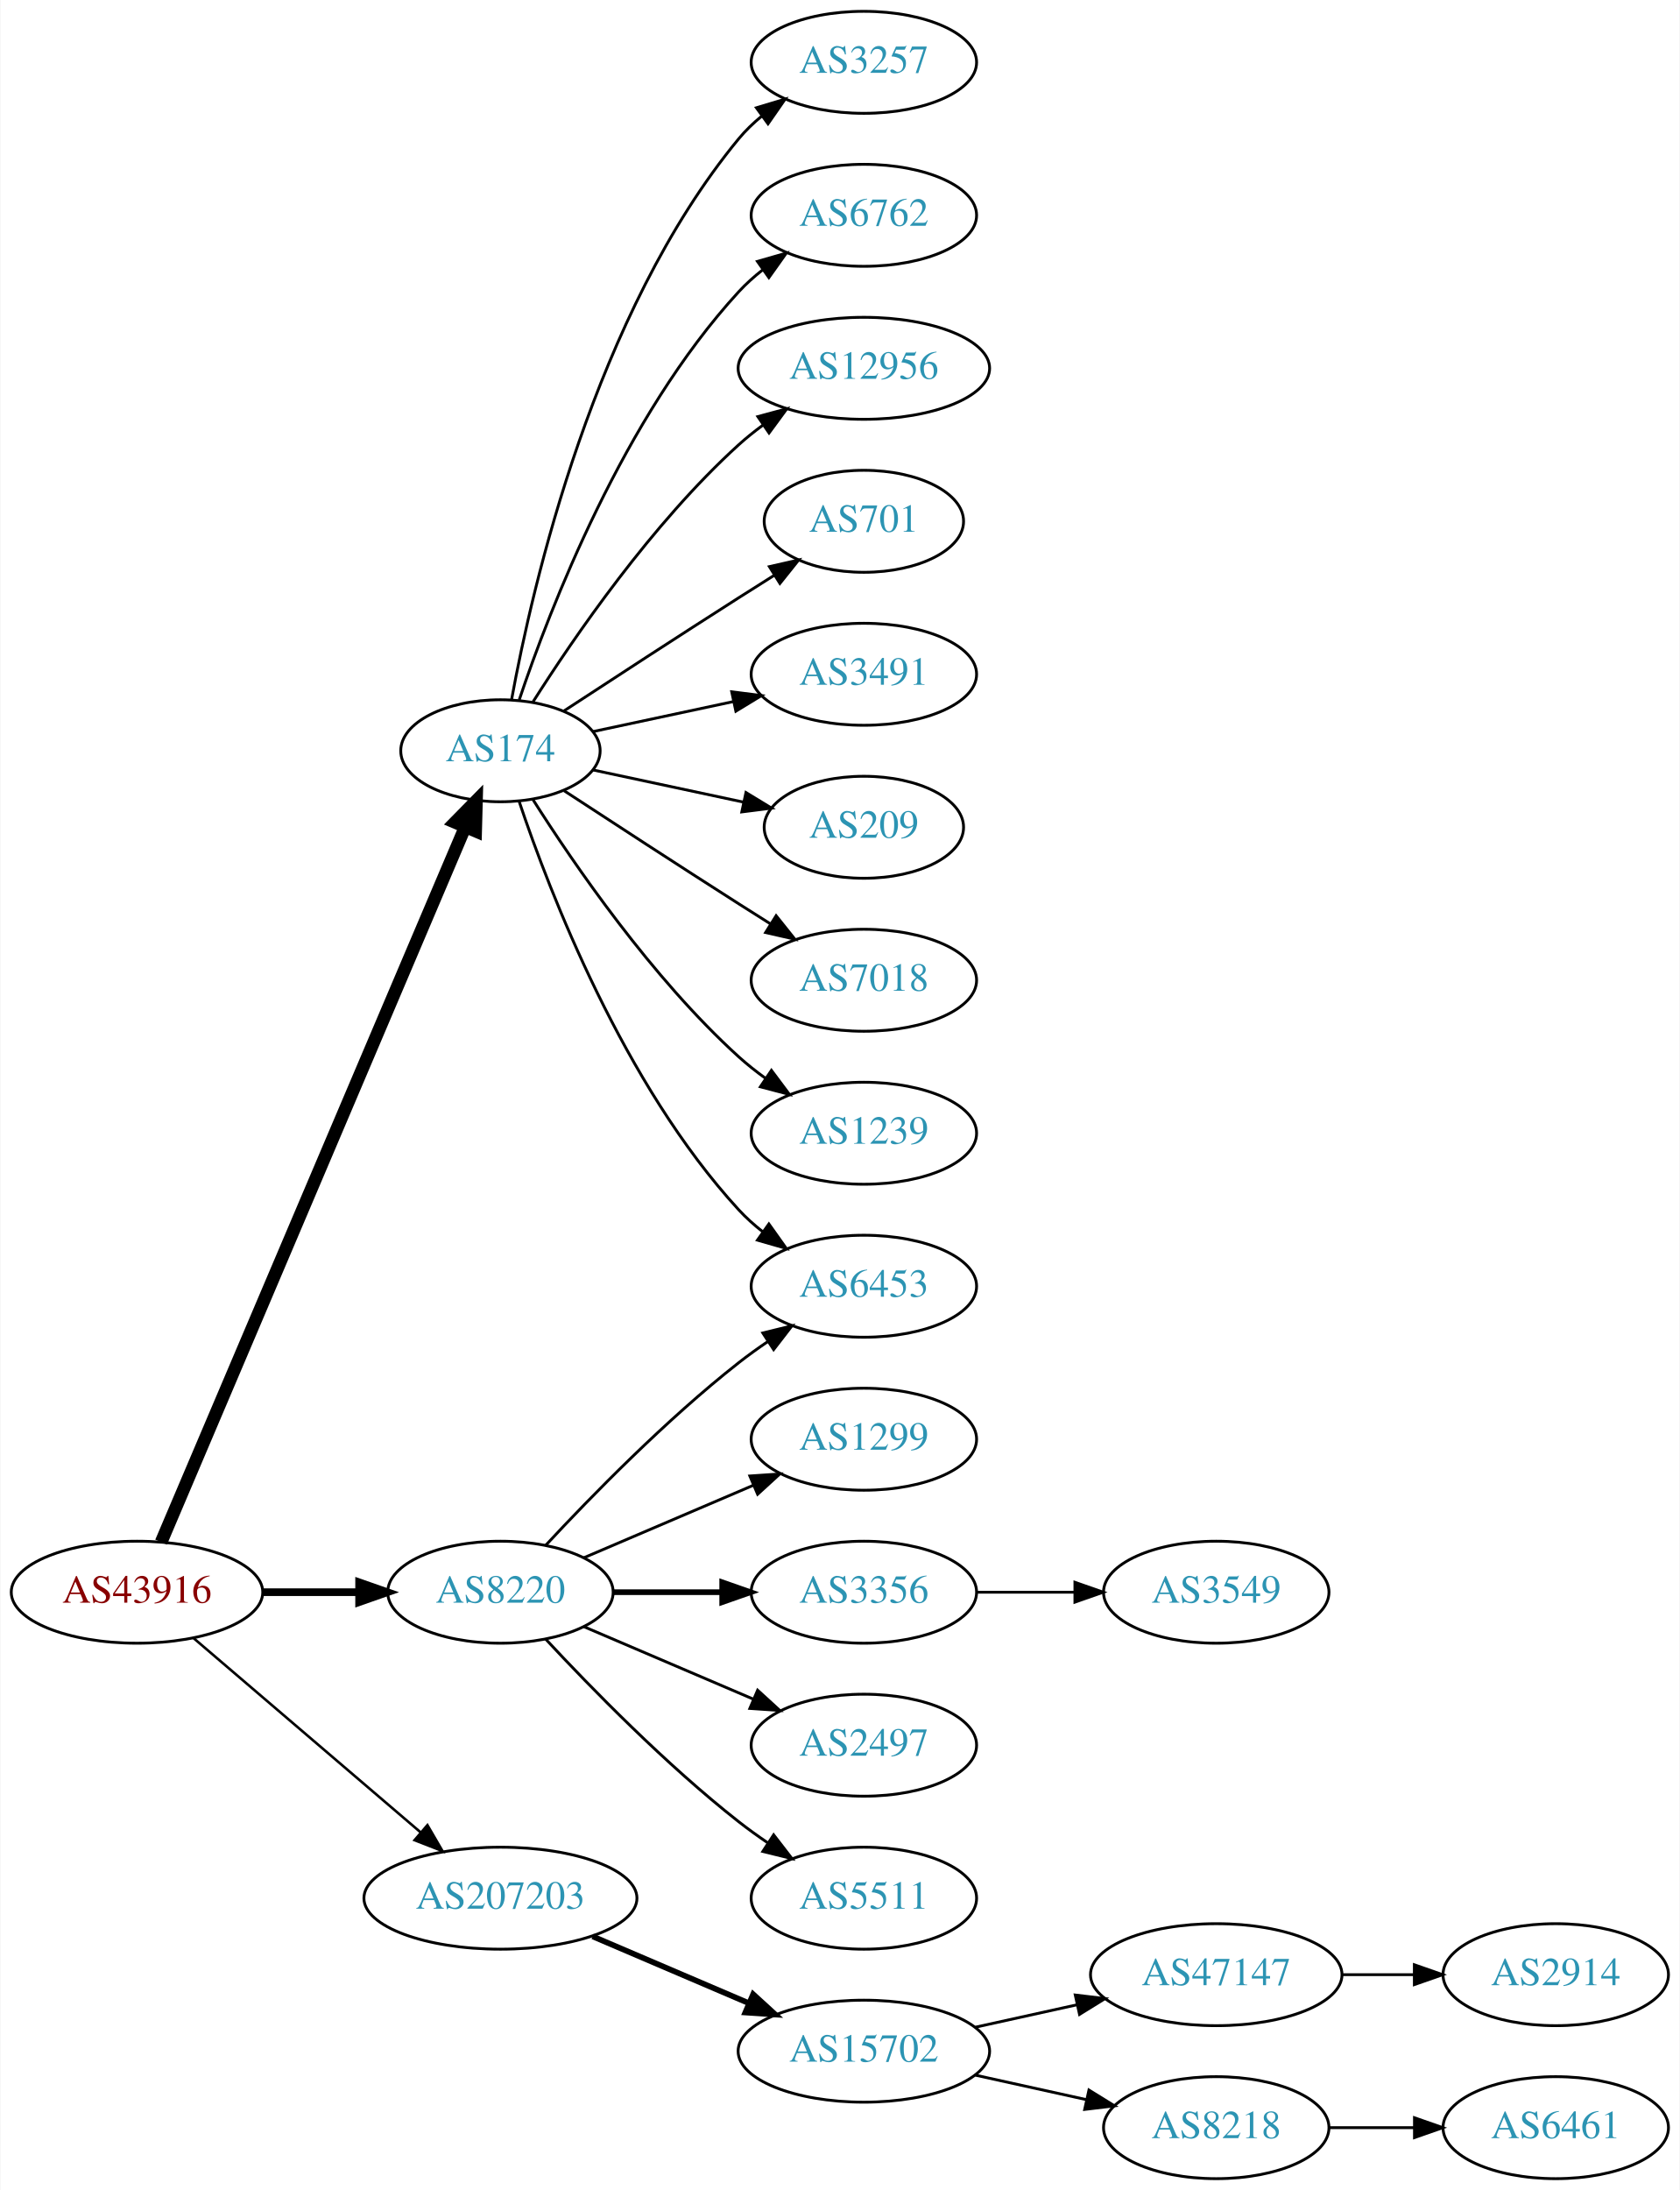
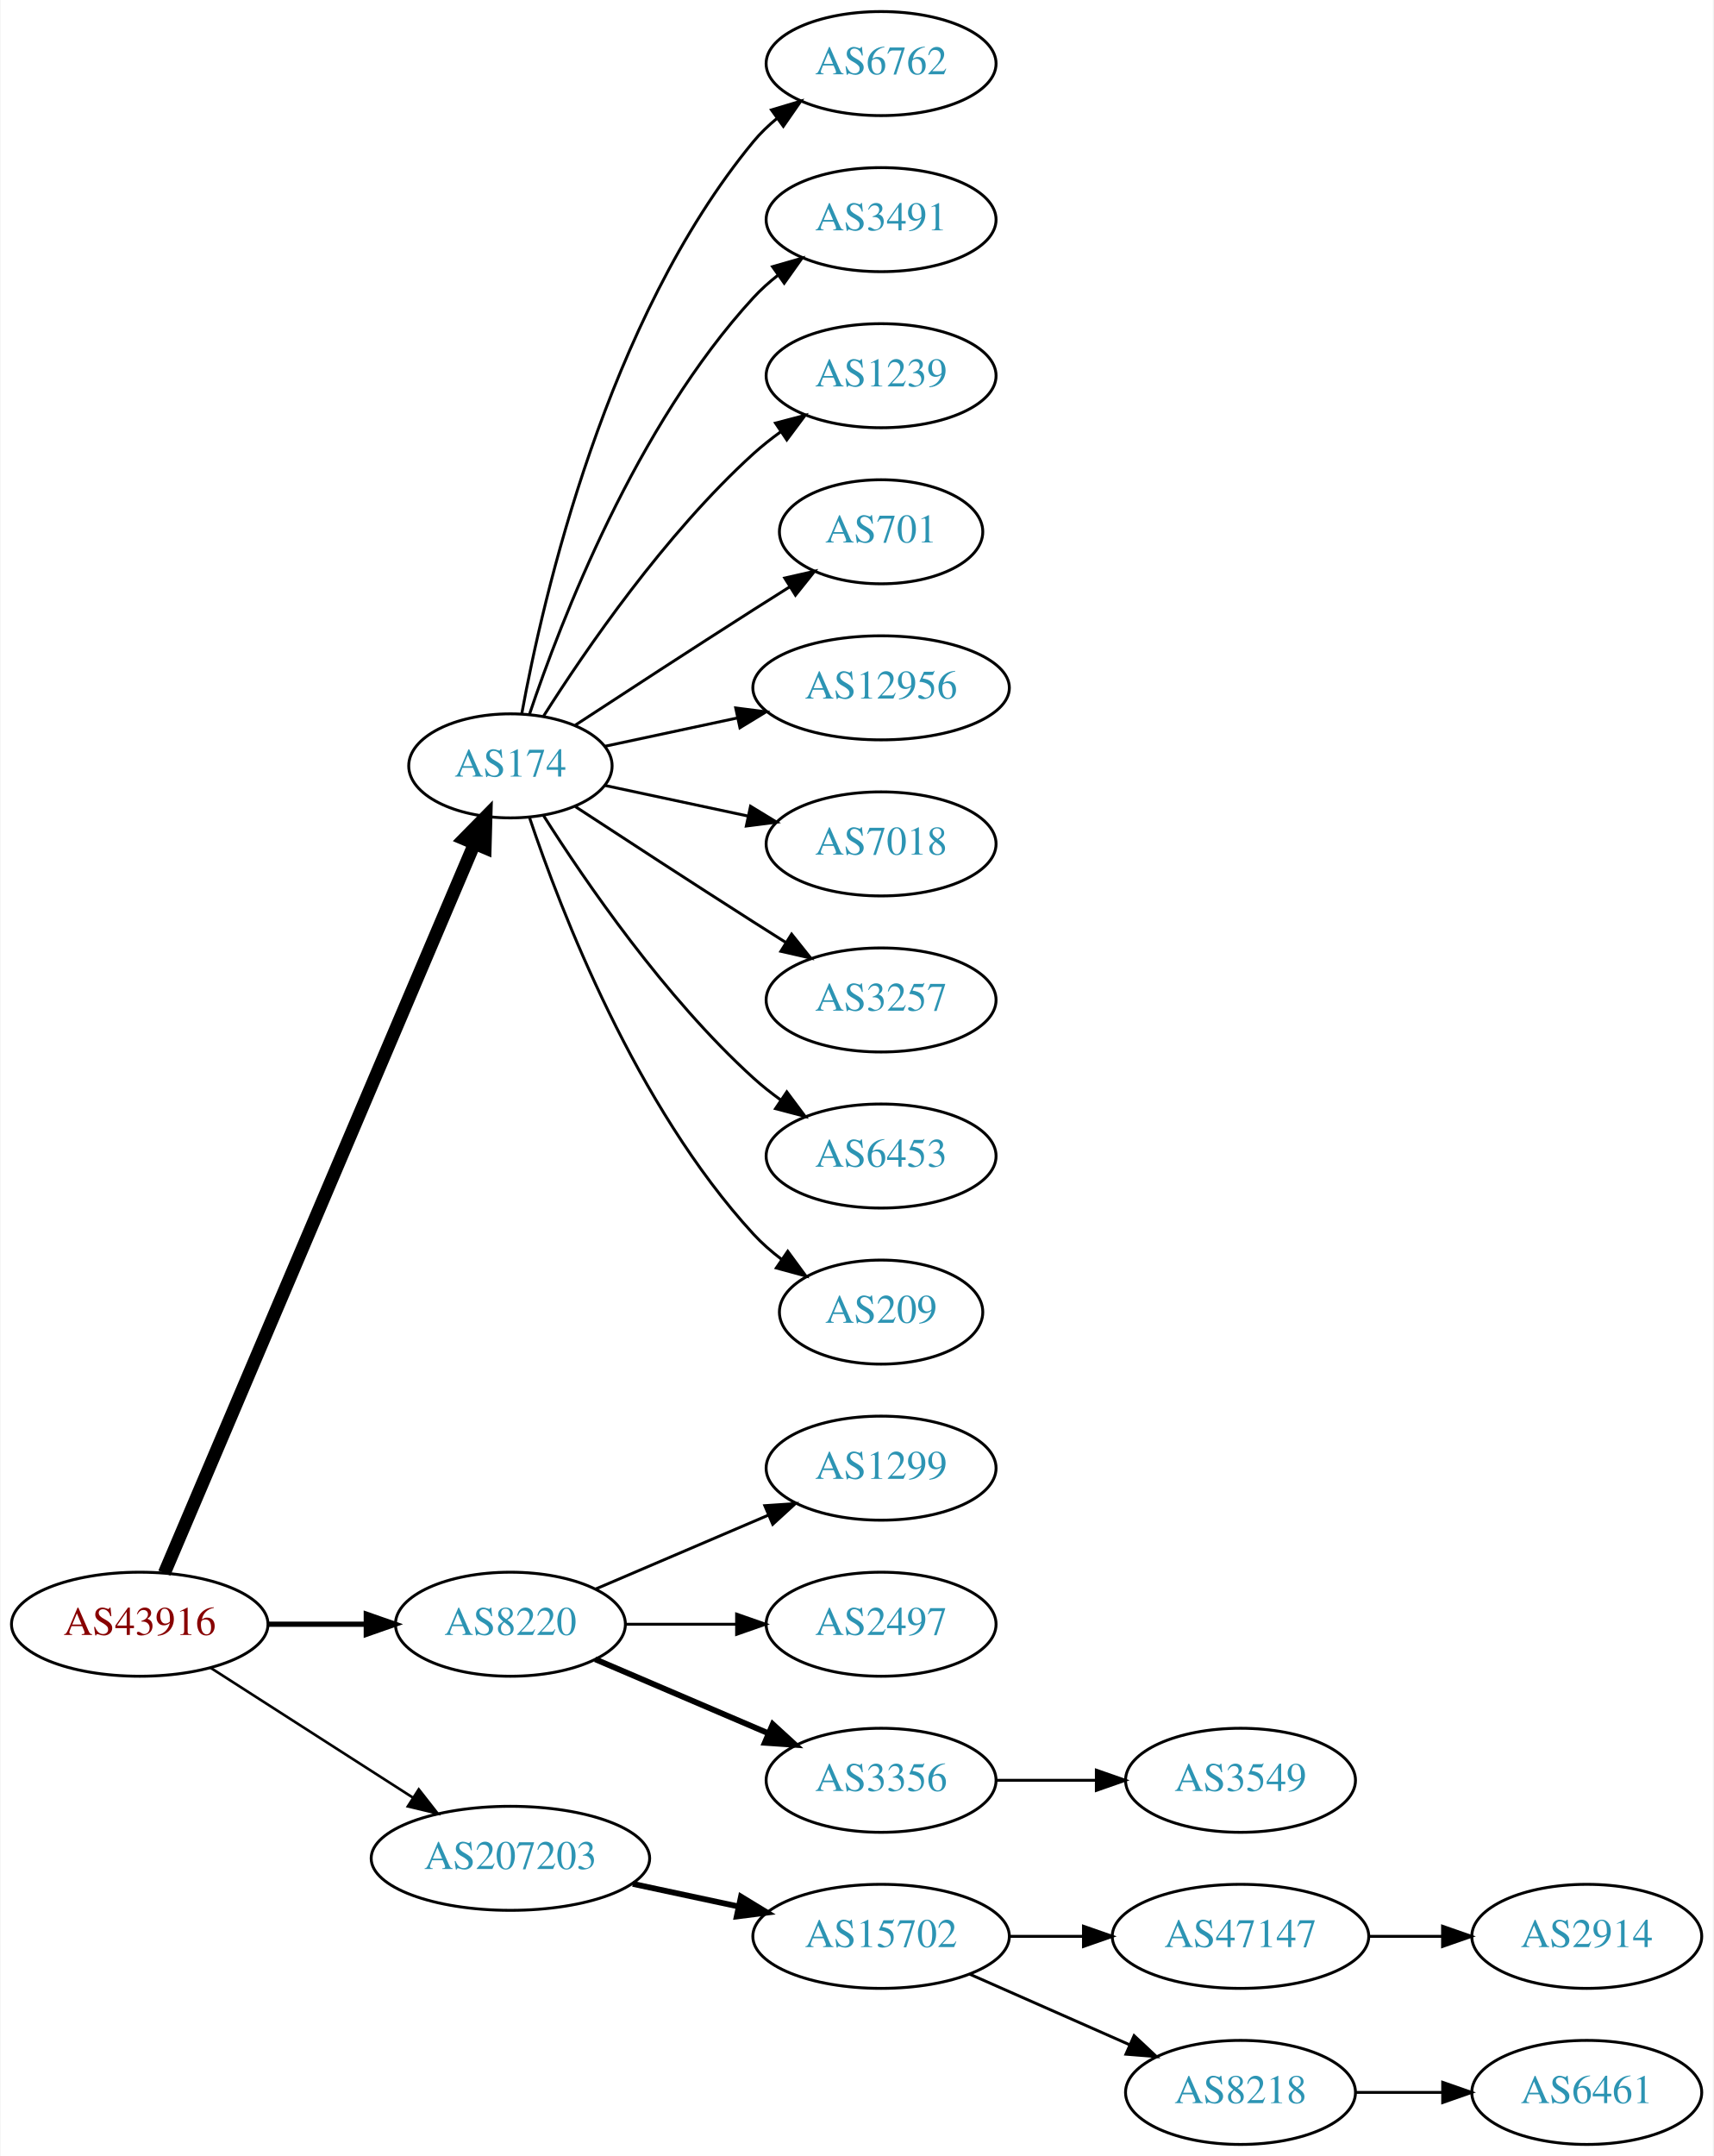
- <svg xmlns="http://www.w3.org/2000/svg" xmlns:xlink="http://www.w3.org/1999/xlink" width="593pt" height="773pt" viewBox="0.00 0.00 592.66 773.00">
-   <g id="graph0" class="graph" transform="scale(1 1) rotate(0) translate(4 769)">
-     <polygon fill="white" stroke="none" points="-4,4 -4,-769 588.661,-769 588.661,4 -4,4" />
+ <svg xmlns="http://www.w3.org/2000/svg" xmlns:xlink="http://www.w3.org/1999/xlink" width="593pt" height="746pt" viewBox="0.00 0.00 592.66 746.00">
+   <g id="graph0" class="graph" transform="scale(1 1) rotate(0) translate(4 742)">
+     <polygon fill="white" stroke="none" points="-4,4 -4,-742 588.661,-742 588.661,4 -4,4" />
    <g id="node1" class="node">
      <g id="a_node1">
        <a xlink:href="/asn/43916" xlink:title="AS43916 ~ Interwetten Gaming Limited [AT]">
-           <ellipse fill="#ffffff" stroke="black" cx="44.196" cy="-207" rx="44.393" ry="18" />
-           <text text-anchor="middle" x="44.196" y="-203.3" font-family="Times,serif" font-size="14.00" fill="#880000">AS43916</text>
+           <ellipse fill="#ffffff" stroke="black" cx="44.196" cy="-180" rx="44.393" ry="18" />
+           <text text-anchor="middle" x="44.196" y="-176.3" font-family="Times,serif" font-size="14.00" fill="#880000">AS43916</text>
        </a>
      </g>
    </g>
    <g id="node2" class="node">
      <g id="a_node2">
        <a xlink:href="/asn/174" xlink:title="AS174 ~ Cogent Communications [US]">
-           <ellipse fill="#ffffff" stroke="black" cx="172.488" cy="-504" rx="35.194" ry="18" />
-           <text text-anchor="middle" x="172.488" y="-500.3" font-family="Times,serif" font-size="14.00" fill="#2c94b3">AS174</text>
+           <ellipse fill="#ffffff" stroke="black" cx="172.488" cy="-477" rx="35.194" ry="18" />
+           <text text-anchor="middle" x="172.488" y="-473.3" font-family="Times,serif" font-size="14.00" fill="#2c94b3">AS174</text>
        </a>
      </g>
    </g>
    <g id="edge1" class="edge">
-       <path fill="none" stroke="black" stroke-width="4.5" d="M52.718,-224.689C73.952,-274.625 134.462,-416.926 159.948,-476.862" />
-       <polygon fill="black" stroke="black" stroke-width="4.5" points="156.469,-478.742 164.005,-486.403 163.716,-475.66 156.469,-478.742" />
+       <path fill="none" stroke="black" stroke-width="4.5" d="M52.718,-197.689C73.952,-247.625 134.462,-389.926 159.948,-449.862" />
+       <polygon fill="black" stroke="black" stroke-width="4.5" points="156.469,-451.742 164.005,-459.403 163.716,-448.66 156.469,-451.742" />
    </g>
    <g id="node3" class="node">
      <g id="a_node3">
        <a xlink:href="/asn/8220" xlink:title="AS8220 ~ COLT [GB]">
-           <ellipse fill="#ffffff" stroke="black" cx="172.488" cy="-207" rx="39.794" ry="18" />
-           <text text-anchor="middle" x="172.488" y="-203.3" font-family="Times,serif" font-size="14.00" fill="#2c94b3">AS8220</text>
+           <ellipse fill="#ffffff" stroke="black" cx="172.488" cy="-180" rx="39.794" ry="18" />
+           <text text-anchor="middle" x="172.488" y="-176.3" font-family="Times,serif" font-size="14.00" fill="#2c94b3">AS8220</text>
        </a>
      </g>
    </g>
    <g id="edge2" class="edge">
-       <path fill="none" stroke="black" stroke-width="2.7" d="M88.659,-207C99.584,-207 111.383,-207 122.556,-207" />
-       <polygon fill="black" stroke="black" stroke-width="2.7" points="122.598,-210.5 132.598,-207 122.598,-203.5 122.598,-210.5" />
+       <path fill="none" stroke="black" stroke-width="1.8" d="M88.659,-180C99.584,-180 111.383,-180 122.556,-180" />
+       <polygon fill="black" stroke="black" stroke-width="1.8" points="122.598,-183.5 132.598,-180 122.598,-176.5 122.598,-183.5" />
    </g>
    <g id="node4" class="node">
      <g id="a_node4">
        <a xlink:href="/asn/207203" xlink:title="AS207203 ~ TIMEWARP IT Consulting GmbH [AT]">
          <ellipse fill="#ffffff" stroke="black" cx="172.488" cy="-99" rx="48.192" ry="18" />
          <text text-anchor="middle" x="172.488" y="-95.3" font-family="Times,serif" font-size="14.00" fill="#2c94b3">AS207203</text>
        </a>
      </g>
    </g>
    <g id="edge3" class="edge">
-       <path fill="none" stroke="black" stroke-width="0.9" d="M64.103,-190.831C85.37,-172.645 120.091,-142.953 144.273,-122.273" />
-       <polygon fill="black" stroke="black" stroke-width="0.9" points="146.711,-124.794 152.036,-115.635 142.161,-119.474 146.711,-124.794" />
+       <path fill="none" stroke="black" stroke-width="0.9" d="M68.655,-164.954C88.341,-152.328 116.682,-134.151 138.628,-120.076" />
+       <polygon fill="black" stroke="black" stroke-width="0.9" points="140.767,-122.861 147.295,-114.517 136.988,-116.969 140.767,-122.861" />
    </g>
    <g id="node5" class="node">
      <g id="a_node5">
-         <a xlink:href="/asn/3257" xlink:title="AS3257 ~ GTT [DE]">
-           <ellipse fill="#ffffff" stroke="black" cx="300.78" cy="-747" rx="39.794" ry="18" />
-           <text text-anchor="middle" x="300.78" y="-743.3" font-family="Times,serif" font-size="14.00" fill="#2c94b3">AS3257</text>
+         <a xlink:href="/asn/6762" xlink:title="AS6762 ~ TELECOM ITALIA SPARKLE S.p.A. [IT]">
+           <ellipse fill="#ffffff" stroke="black" cx="300.78" cy="-720" rx="39.794" ry="18" />
+           <text text-anchor="middle" x="300.78" y="-716.3" font-family="Times,serif" font-size="14.00" fill="#2c94b3">AS6762</text>
        </a>
      </g>
    </g>
    <g id="edge4" class="edge">
-       <path fill="none" stroke="black" d="M176.445,-522.183C183.716,-562.012 205.707,-658.319 256.584,-720 258.975,-722.9 261.763,-725.58 264.75,-728.035" />
-       <polygon fill="black" stroke="black" points="262.834,-730.969 272.986,-734.001 266.941,-725.3 262.834,-730.969" />
+       <path fill="none" stroke="black" d="M176.445,-495.183C183.716,-535.012 205.707,-631.319 256.584,-693 258.975,-695.9 261.763,-698.58 264.75,-701.035" />
+       <polygon fill="black" stroke="black" points="262.834,-703.969 272.986,-707.001 266.941,-698.3 262.834,-703.969" />
    </g>
    <g id="node6" class="node">
      <g id="a_node6">
-         <a xlink:href="/asn/6762" xlink:title="AS6762 ~ TELECOM ITALIA SPARKLE S.p.A. [IT]">
-           <ellipse fill="#ffffff" stroke="black" cx="300.78" cy="-693" rx="39.794" ry="18" />
-           <text text-anchor="middle" x="300.78" y="-689.3" font-family="Times,serif" font-size="14.00" fill="#2c94b3">AS6762</text>
+         <a xlink:href="/asn/3491" xlink:title="AS3491 ~ PCCW Global, Inc. [US]">
+           <ellipse fill="#ffffff" stroke="black" cx="300.78" cy="-666" rx="39.794" ry="18" />
+           <text text-anchor="middle" x="300.78" y="-662.3" font-family="Times,serif" font-size="14.00" fill="#2c94b3">AS3491</text>
        </a>
      </g>
    </g>
    <g id="edge5" class="edge">
-       <path fill="none" stroke="black" d="M179.108,-521.932C189.861,-553.959 215.953,-621.773 256.584,-666 259.126,-668.768 262.016,-671.361 265.066,-673.761" />
-       <polygon fill="black" stroke="black" points="263.204,-676.731 273.389,-679.65 267.248,-671.017 263.204,-676.731" />
+       <path fill="none" stroke="black" d="M179.108,-494.932C189.861,-526.959 215.953,-594.773 256.584,-639 259.126,-641.768 262.016,-644.361 265.066,-646.761" />
+       <polygon fill="black" stroke="black" points="263.204,-649.731 273.389,-652.65 267.248,-644.017 263.204,-649.731" />
    </g>
    <g id="node7" class="node">
      <g id="a_node7">
-         <a xlink:href="/asn/12956" xlink:title="AS12956 ~ TELXIUS [ES]">
-           <ellipse fill="#ffffff" stroke="black" cx="300.78" cy="-639" rx="44.393" ry="18" />
-           <text text-anchor="middle" x="300.78" y="-635.3" font-family="Times,serif" font-size="14.00" fill="#2c94b3">AS12956</text>
+         <a xlink:href="/asn/1239" xlink:title="AS1239 ~ Sprint [US]">
+           <ellipse fill="#ffffff" stroke="black" cx="300.78" cy="-612" rx="39.794" ry="18" />
+           <text text-anchor="middle" x="300.78" y="-608.3" font-family="Times,serif" font-size="14.00" fill="#2c94b3">AS1239</text>
        </a>
      </g>
    </g>
    <g id="edge6" class="edge">
-       <path fill="none" stroke="black" d="M183.971,-521.24C198.35,-543.928 225.922,-584.181 256.584,-612 259.218,-614.39 262.091,-616.695 265.062,-618.884" />
-       <polygon fill="black" stroke="black" points="263.351,-621.954 273.58,-624.715 267.305,-616.178 263.351,-621.954" />
+       <path fill="none" stroke="black" d="M183.971,-494.24C198.35,-516.928 225.922,-557.181 256.584,-585 259.521,-587.665 262.754,-590.225 266.091,-592.634" />
+       <polygon fill="black" stroke="black" points="264.235,-595.604 274.484,-598.289 268.146,-589.799 264.235,-595.604" />
    </g>
    <g id="node8" class="node">
      <g id="a_node8">
        <a xlink:href="/asn/701" xlink:title="AS701 ~ UUNET [US]">
-           <ellipse fill="#ffffff" stroke="black" cx="300.78" cy="-585" rx="35.194" ry="18" />
-           <text text-anchor="middle" x="300.78" y="-581.3" font-family="Times,serif" font-size="14.00" fill="#2c94b3">AS701</text>
+           <ellipse fill="#ffffff" stroke="black" cx="300.78" cy="-558" rx="35.194" ry="18" />
+           <text text-anchor="middle" x="300.78" y="-554.3" font-family="Times,serif" font-size="14.00" fill="#2c94b3">AS701</text>
        </a>
      </g>
    </g>
    <g id="edge7" class="edge">
-       <path fill="none" stroke="black" d="M194.942,-518.09C211.682,-529.048 235.546,-544.591 256.584,-558 260.657,-560.597 264.959,-563.314 269.207,-565.983" />
-       <polygon fill="black" stroke="black" points="267.425,-568.997 277.758,-571.339 271.141,-563.065 267.425,-568.997" />
+       <path fill="none" stroke="black" d="M194.942,-491.09C211.682,-502.048 235.546,-517.591 256.584,-531 260.657,-533.597 264.959,-536.314 269.207,-538.983" />
+       <polygon fill="black" stroke="black" points="267.425,-541.997 277.758,-544.339 271.141,-536.065 267.425,-541.997" />
    </g>
    <g id="node9" class="node">
      <g id="a_node9">
-         <a xlink:href="/asn/3491" xlink:title="AS3491 ~ PCCW Global, Inc. [US]">
-           <ellipse fill="#ffffff" stroke="black" cx="300.78" cy="-531" rx="39.794" ry="18" />
-           <text text-anchor="middle" x="300.78" y="-527.3" font-family="Times,serif" font-size="14.00" fill="#2c94b3">AS3491</text>
+         <a xlink:href="/asn/12956" xlink:title="AS12956 ~ TELXIUS [ES]">
+           <ellipse fill="#ffffff" stroke="black" cx="300.78" cy="-504" rx="44.393" ry="18" />
+           <text text-anchor="middle" x="300.78" y="-500.3" font-family="Times,serif" font-size="14.00" fill="#2c94b3">AS12956</text>
        </a>
      </g>
    </g>
    <g id="edge8" class="edge">
-       <path fill="none" stroke="black" d="M205.031,-510.744C220.036,-513.951 238.248,-517.845 254.68,-521.358" />
-       <polygon fill="black" stroke="black" points="254.126,-524.819 264.637,-523.487 255.59,-517.973 254.126,-524.819" />
+       <path fill="none" stroke="black" d="M205.031,-483.744C218.935,-486.716 235.594,-490.278 251.038,-493.579" />
+       <polygon fill="black" stroke="black" points="250.46,-497.035 260.971,-495.703 251.923,-490.19 250.46,-497.035" />
    </g>
    <g id="node10" class="node">
      <g id="a_node10">
-         <a xlink:href="/asn/209" xlink:title="AS209 ~ CenturyLink Communications, LLC [US]">
-           <ellipse fill="#ffffff" stroke="black" cx="300.78" cy="-477" rx="35.194" ry="18" />
-           <text text-anchor="middle" x="300.78" y="-473.3" font-family="Times,serif" font-size="14.00" fill="#2c94b3">AS209</text>
+         <a xlink:href="/asn/7018" xlink:title="AS7018 ~ AT&amp;T Services, Inc. [US]">
+           <ellipse fill="#ffffff" stroke="black" cx="300.78" cy="-450" rx="39.794" ry="18" />
+           <text text-anchor="middle" x="300.78" y="-446.3" font-family="Times,serif" font-size="14.00" fill="#2c94b3">AS7018</text>
        </a>
      </g>
    </g>
    <g id="edge9" class="edge">
-       <path fill="none" stroke="black" d="M205.031,-497.256C221.154,-493.809 240.981,-489.571 258.324,-485.863" />
-       <polygon fill="black" stroke="black" points="259.154,-489.265 268.201,-483.751 257.69,-482.419 259.154,-489.265" />
+       <path fill="none" stroke="black" d="M205.031,-470.256C220.036,-467.049 238.248,-463.155 254.68,-459.642" />
+       <polygon fill="black" stroke="black" points="255.59,-463.027 264.637,-457.513 254.126,-456.181 255.59,-463.027" />
    </g>
    <g id="node11" class="node">
      <g id="a_node11">
-         <a xlink:href="/asn/7018" xlink:title="AS7018 ~ AT&amp;T Services, Inc. [US]">
-           <ellipse fill="#ffffff" stroke="black" cx="300.78" cy="-423" rx="39.794" ry="18" />
-           <text text-anchor="middle" x="300.78" y="-419.3" font-family="Times,serif" font-size="14.00" fill="#2c94b3">AS7018</text>
+         <a xlink:href="/asn/3257" xlink:title="AS3257 ~ GTT [DE]">
+           <ellipse fill="#ffffff" stroke="black" cx="300.78" cy="-396" rx="39.794" ry="18" />
+           <text text-anchor="middle" x="300.78" y="-392.3" font-family="Times,serif" font-size="14.00" fill="#2c94b3">AS3257</text>
        </a>
      </g>
    </g>
    <g id="edge10" class="edge">
-       <path fill="none" stroke="black" d="M194.942,-489.91C211.682,-478.952 235.546,-463.409 256.584,-450 260.191,-447.701 263.978,-445.306 267.747,-442.934" />
-       <polygon fill="black" stroke="black" points="269.805,-445.776 276.418,-437.498 266.086,-439.845 269.805,-445.776" />
+       <path fill="none" stroke="black" d="M194.942,-462.91C211.682,-451.952 235.546,-436.409 256.584,-423 260.191,-420.701 263.978,-418.306 267.747,-415.934" />
+       <polygon fill="black" stroke="black" points="269.805,-418.776 276.418,-410.498 266.086,-412.845 269.805,-418.776" />
    </g>
    <g id="node12" class="node">
      <g id="a_node12">
-         <a xlink:href="/asn/1239" xlink:title="AS1239 ~ Sprint [US]">
-           <ellipse fill="#ffffff" stroke="black" cx="300.78" cy="-369" rx="39.794" ry="18" />
-           <text text-anchor="middle" x="300.78" y="-365.3" font-family="Times,serif" font-size="14.00" fill="#2c94b3">AS1239</text>
+         <a xlink:href="/asn/6453" xlink:title="AS6453 ~ TATA COMMUNICATIONS (AMERICA) INC [US]">
+           <ellipse fill="#ffffff" stroke="black" cx="300.78" cy="-342" rx="39.794" ry="18" />
+           <text text-anchor="middle" x="300.78" y="-338.3" font-family="Times,serif" font-size="14.00" fill="#2c94b3">AS6453</text>
        </a>
      </g>
    </g>
    <g id="edge11" class="edge">
-       <path fill="none" stroke="black" d="M183.971,-486.76C198.35,-464.072 225.922,-423.819 256.584,-396 259.521,-393.335 262.754,-390.775 266.091,-388.366" />
-       <polygon fill="black" stroke="black" points="268.146,-391.201 274.484,-382.711 264.235,-385.396 268.146,-391.201" />
+       <path fill="none" stroke="black" d="M183.971,-459.76C198.35,-437.072 225.922,-396.819 256.584,-369 259.521,-366.335 262.754,-363.775 266.091,-361.366" />
+       <polygon fill="black" stroke="black" points="268.146,-364.201 274.484,-355.711 264.235,-358.396 268.146,-364.201" />
    </g>
    <g id="node13" class="node">
      <g id="a_node13">
-         <a xlink:href="/asn/6453" xlink:title="AS6453 ~ TATA COMMUNICATIONS (AMERICA) INC [US]">
-           <ellipse fill="#ffffff" stroke="black" cx="300.78" cy="-315" rx="39.794" ry="18" />
-           <text text-anchor="middle" x="300.78" y="-311.3" font-family="Times,serif" font-size="14.00" fill="#2c94b3">AS6453</text>
+         <a xlink:href="/asn/209" xlink:title="AS209 ~ CenturyLink Communications, LLC [US]">
+           <ellipse fill="#ffffff" stroke="black" cx="300.78" cy="-288" rx="35.194" ry="18" />
+           <text text-anchor="middle" x="300.78" y="-284.3" font-family="Times,serif" font-size="14.00" fill="#2c94b3">AS209</text>
        </a>
      </g>
    </g>
    <g id="edge12" class="edge">
-       <path fill="none" stroke="black" d="M179.108,-486.068C189.861,-454.041 215.953,-386.227 256.584,-342 259.126,-339.232 262.016,-336.639 265.066,-334.239" />
-       <polygon fill="black" stroke="black" points="267.248,-336.983 273.389,-328.35 263.204,-331.269 267.248,-336.983" />
-     </g>
-     <g id="edge17" class="edge">
-       <path fill="none" stroke="black" d="M188.488,-223.59C204.457,-240.762 230.914,-267.845 256.584,-288 259.87,-290.581 263.415,-293.128 267.011,-295.568" />
-       <polygon fill="black" stroke="black" points="265.106,-298.504 275.397,-301.026 268.925,-292.637 265.106,-298.504" />
+       <path fill="none" stroke="black" d="M179.108,-459.068C189.861,-427.041 215.953,-359.227 256.584,-315 259.478,-311.85 262.821,-308.926 266.34,-306.255" />
+       <polygon fill="black" stroke="black" points="268.471,-309.037 274.74,-300.496 264.513,-303.264 268.471,-309.037" />
    </g>
    <g id="node14" class="node">
      <g id="a_node14">
        <a xlink:href="/asn/1299" xlink:title="AS1299 ~ Telia Carrier [EU]">
-           <ellipse fill="#ffffff" stroke="black" cx="300.78" cy="-261" rx="39.794" ry="18" />
-           <text text-anchor="middle" x="300.78" y="-257.3" font-family="Times,serif" font-size="14.00" fill="#2c94b3">AS1299</text>
+           <ellipse fill="#ffffff" stroke="black" cx="300.78" cy="-234" rx="39.794" ry="18" />
+           <text text-anchor="middle" x="300.78" y="-230.3" font-family="Times,serif" font-size="14.00" fill="#2c94b3">AS1299</text>
        </a>
      </g>
    </g>
    <g id="edge13" class="edge">
-       <path fill="none" stroke="black" d="M201.83,-219.119C219.499,-226.673 242.454,-236.489 261.701,-244.718" />
-       <polygon fill="black" stroke="black" points="260.524,-248.022 271.095,-248.735 263.276,-241.585 260.524,-248.022" />
+       <path fill="none" stroke="black" d="M201.83,-192.119C219.499,-199.673 242.454,-209.489 261.701,-217.718" />
+       <polygon fill="black" stroke="black" points="260.524,-221.022 271.095,-221.735 263.276,-214.585 260.524,-221.022" />
    </g>
    <g id="node15" class="node">
      <g id="a_node15">
-         <a xlink:href="/asn/3356" xlink:title="AS3356 ~ Level 3 Parent, LLC [US]">
-           <ellipse fill="#ffffff" stroke="black" cx="300.78" cy="-207" rx="39.794" ry="18" />
-           <text text-anchor="middle" x="300.78" y="-203.3" font-family="Times,serif" font-size="14.00" fill="#2c94b3">AS3356</text>
+         <a xlink:href="/asn/2497" xlink:title="AS2497 ~ Internet Initiative Japan Inc. [JP]">
+           <ellipse fill="#ffffff" stroke="black" cx="300.78" cy="-180" rx="39.794" ry="18" />
+           <text text-anchor="middle" x="300.78" y="-176.3" font-family="Times,serif" font-size="14.00" fill="#2c94b3">AS2497</text>
        </a>
      </g>
    </g>
    <g id="edge14" class="edge">
-       <path fill="none" stroke="black" stroke-width="2" d="M212.41,-207C224.414,-207 237.794,-207 250.404,-207" />
-       <polygon fill="black" stroke="black" stroke-width="2" points="250.769,-210.5 260.769,-207 250.769,-203.5 250.769,-210.5" />
+       <path fill="none" stroke="black" d="M212.41,-180C224.414,-180 237.794,-180 250.404,-180" />
+       <polygon fill="black" stroke="black" points="250.769,-183.5 260.769,-180 250.769,-176.5 250.769,-183.5" />
    </g>
    <g id="node16" class="node">
      <g id="a_node16">
-         <a xlink:href="/asn/2497" xlink:title="AS2497 ~ Internet Initiative Japan Inc. [JP]">
-           <ellipse fill="#ffffff" stroke="black" cx="300.78" cy="-153" rx="39.794" ry="18" />
-           <text text-anchor="middle" x="300.78" y="-149.3" font-family="Times,serif" font-size="14.00" fill="#2c94b3">AS2497</text>
+         <a xlink:href="/asn/3356" xlink:title="AS3356 ~ Level 3 Parent, LLC [US]">
+           <ellipse fill="#ffffff" stroke="black" cx="300.78" cy="-126" rx="39.794" ry="18" />
+           <text text-anchor="middle" x="300.78" y="-122.3" font-family="Times,serif" font-size="14.00" fill="#2c94b3">AS3356</text>
        </a>
      </g>
    </g>
    <g id="edge15" class="edge">
-       <path fill="none" stroke="black" d="M201.83,-194.881C219.499,-187.327 242.454,-177.511 261.701,-169.282" />
-       <polygon fill="black" stroke="black" points="263.276,-172.415 271.095,-165.265 260.524,-165.978 263.276,-172.415" />
+       <path fill="none" stroke="black" stroke-width="2" d="M201.83,-167.881C219.499,-160.327 242.454,-150.511 261.701,-142.282" />
+       <polygon fill="black" stroke="black" stroke-width="2" points="263.276,-145.415 271.095,-138.265 260.524,-138.978 263.276,-145.415" />
+     </g>
+     <g id="node18" class="node">
+       <g id="a_node18">
+         <a xlink:href="/asn/15702" xlink:title="AS15702 ~ Onstage Online GmbH [AT]">
+           <ellipse fill="#ffffff" stroke="black" cx="300.78" cy="-72" rx="44.393" ry="18" />
+           <text text-anchor="middle" x="300.78" y="-68.3" font-family="Times,serif" font-size="14.00" fill="#2c94b3">AS15702</text>
+         </a>
+       </g>
+     </g>
+     <g id="edge17" class="edge">
+       <path fill="none" stroke="black" stroke-width="2" d="M214.841,-90.159C226.53,-87.66 239.356,-84.918 251.419,-82.339" />
+       <polygon fill="black" stroke="black" stroke-width="2" points="252.283,-85.733 261.331,-80.22 250.82,-78.888 252.283,-85.733" />
    </g>
    <g id="node17" class="node">
      <g id="a_node17">
-         <a xlink:href="/asn/5511" xlink:title="AS5511 ~ Orange S.A. [FR]">
-           <ellipse fill="#ffffff" stroke="black" cx="300.78" cy="-99" rx="39.794" ry="18" />
-           <text text-anchor="middle" x="300.78" y="-95.3" font-family="Times,serif" font-size="14.00" fill="#2c94b3">AS5511</text>
+         <a xlink:href="/asn/3549" xlink:title="AS3549 ~ Level 3 Parent, LLC [US]">
+           <ellipse fill="#ffffff" stroke="black" cx="425.172" cy="-126" rx="39.794" ry="18" />
+           <text text-anchor="middle" x="425.172" y="-122.3" font-family="Times,serif" font-size="14.00" fill="#2c94b3">AS3549</text>
        </a>
      </g>
    </g>
    <g id="edge16" class="edge">
-       <path fill="none" stroke="black" d="M188.488,-190.41C204.457,-173.238 230.914,-146.155 256.584,-126 259.87,-123.419 263.415,-120.872 267.011,-118.432" />
-       <polygon fill="black" stroke="black" points="268.925,-121.363 275.397,-112.974 265.106,-115.496 268.925,-121.363" />
+       <path fill="none" stroke="black" d="M340.505,-126C351.444,-126 363.494,-126 374.961,-126" />
+       <polygon fill="black" stroke="black" points="375.278,-129.5 385.278,-126 375.278,-122.5 375.278,-129.5" />
    </g>
    <g id="node19" class="node">
      <g id="a_node19">
-         <a xlink:href="/asn/15702" xlink:title="AS15702 ~ Onstage Online GmbH [AT]">
-           <ellipse fill="#ffffff" stroke="black" cx="300.78" cy="-45" rx="44.393" ry="18" />
-           <text text-anchor="middle" x="300.78" y="-41.3" font-family="Times,serif" font-size="14.00" fill="#2c94b3">AS15702</text>
-         </a>
-       </g>
-     </g>
-     <g id="edge19" class="edge">
-       <path fill="none" stroke="black" stroke-width="2" d="M205.031,-85.513C221.675,-78.396 242.266,-69.592 259.996,-62.011" />
-       <polygon fill="black" stroke="black" stroke-width="2" points="261.69,-65.093 269.508,-57.944 258.938,-58.657 261.69,-65.093" />
-     </g>
-     <g id="node18" class="node">
-       <g id="a_node18">
-         <a xlink:href="/asn/3549" xlink:title="AS3549 ~ Level 3 Parent, LLC [US]">
-           <ellipse fill="#ffffff" stroke="black" cx="425.172" cy="-207" rx="39.794" ry="18" />
-           <text text-anchor="middle" x="425.172" y="-203.3" font-family="Times,serif" font-size="14.00" fill="#2c94b3">AS3549</text>
-         </a>
-       </g>
-     </g>
-     <g id="edge18" class="edge">
-       <path fill="none" stroke="black" d="M340.505,-207C351.444,-207 363.494,-207 374.961,-207" />
-       <polygon fill="black" stroke="black" points="375.278,-210.5 385.278,-207 375.278,-203.5 375.278,-210.5" />
-     </g>
-     <g id="node20" class="node">
-       <g id="a_node20">
        <a xlink:href="/asn/47147" xlink:title="AS47147 ~ ANEXIA Internetdienstleistungs GmbH [AT]">
          <ellipse fill="#ffffff" stroke="black" cx="425.172" cy="-72" rx="44.393" ry="18" />
          <text text-anchor="middle" x="425.172" y="-68.3" font-family="Times,serif" font-size="14.00" fill="#2c94b3">AS47147</text>
        </a>
      </g>
    </g>
-     <g id="edge20" class="edge">
-       <path fill="none" stroke="black" d="M340.17,-53.469C351.562,-55.982 364.184,-58.767 376.108,-61.397" />
-       <polygon fill="black" stroke="black" points="375.399,-64.825 385.918,-63.561 376.907,-57.989 375.399,-64.825" />
-     </g>
-     <g id="node21" class="node">
-       <g id="a_node21">
+     <g id="edge18" class="edge">
+       <path fill="none" stroke="black" d="M345.275,-72C353.482,-72 362.153,-72 370.625,-72" />
+       <polygon fill="black" stroke="black" points="370.816,-75.5 380.816,-72 370.816,-68.5 370.816,-75.5" />
+     </g>
+     <g id="node20" class="node">
+       <g id="a_node20">
        <a xlink:href="/asn/8218" xlink:title="AS8218 ~ legacy Neotelecoms [FR]">
          <ellipse fill="#ffffff" stroke="black" cx="425.172" cy="-18" rx="39.794" ry="18" />
          <text text-anchor="middle" x="425.172" y="-14.3" font-family="Times,serif" font-size="14.00" fill="#2c94b3">AS8218</text>
        </a>
      </g>
    </g>
-     <g id="edge21" class="edge">
-       <path fill="none" stroke="black" d="M340.17,-36.531C352.561,-33.798 366.407,-30.743 379.228,-27.915" />
-       <polygon fill="black" stroke="black" points="380.231,-31.278 389.243,-25.706 378.723,-24.442 380.231,-31.278" />
-     </g>
-     <g id="node22" class="node">
-       <g id="a_node22">
+     <g id="edge19" class="edge">
+       <path fill="none" stroke="black" d="M331.407,-58.928C348.002,-51.606 368.861,-42.403 386.595,-34.579" />
+       <polygon fill="black" stroke="black" points="388.342,-37.634 396.078,-30.395 385.516,-31.23 388.342,-37.634" />
+     </g>
+     <g id="node21" class="node">
+       <g id="a_node21">
        <a xlink:href="/asn/2914" xlink:title="AS2914 ~ NTT America, Inc. [US]">
          <ellipse fill="#ffffff" stroke="black" cx="545.014" cy="-72" rx="39.794" ry="18" />
          <text text-anchor="middle" x="545.014" y="-68.3" font-family="Times,serif" font-size="14.00" fill="#2c94b3">AS2914</text>
        </a>
      </g>
    </g>
-     <g id="edge22" class="edge">
+     <g id="edge20" class="edge">
      <path fill="none" stroke="black" d="M469.383,-72C477.696,-72 486.458,-72 494.941,-72" />
      <polygon fill="black" stroke="black" points="495.099,-75.5 505.099,-72 495.099,-68.5 495.099,-75.5" />
    </g>
-     <g id="node23" class="node">
-       <g id="a_node23">
+     <g id="node22" class="node">
+       <g id="a_node22">
        <a xlink:href="/asn/6461" xlink:title="AS6461 ~ Zayo Bandwidth [US]">
          <ellipse fill="#ffffff" stroke="black" cx="545.014" cy="-18" rx="39.794" ry="18" />
          <text text-anchor="middle" x="545.014" y="-14.3" font-family="Times,serif" font-size="14.00" fill="#2c94b3">AS6461</text>
        </a>
      </g>
    </g>
-     <g id="edge23" class="edge">
+     <g id="edge21" class="edge">
      <path fill="none" stroke="black" d="M465.085,-18C474.638,-18 484.987,-18 494.95,-18" />
      <polygon fill="black" stroke="black" points="495.143,-21.5 505.143,-18 495.143,-14.5 495.143,-21.5" />
    </g>
  </g>
</svg>
